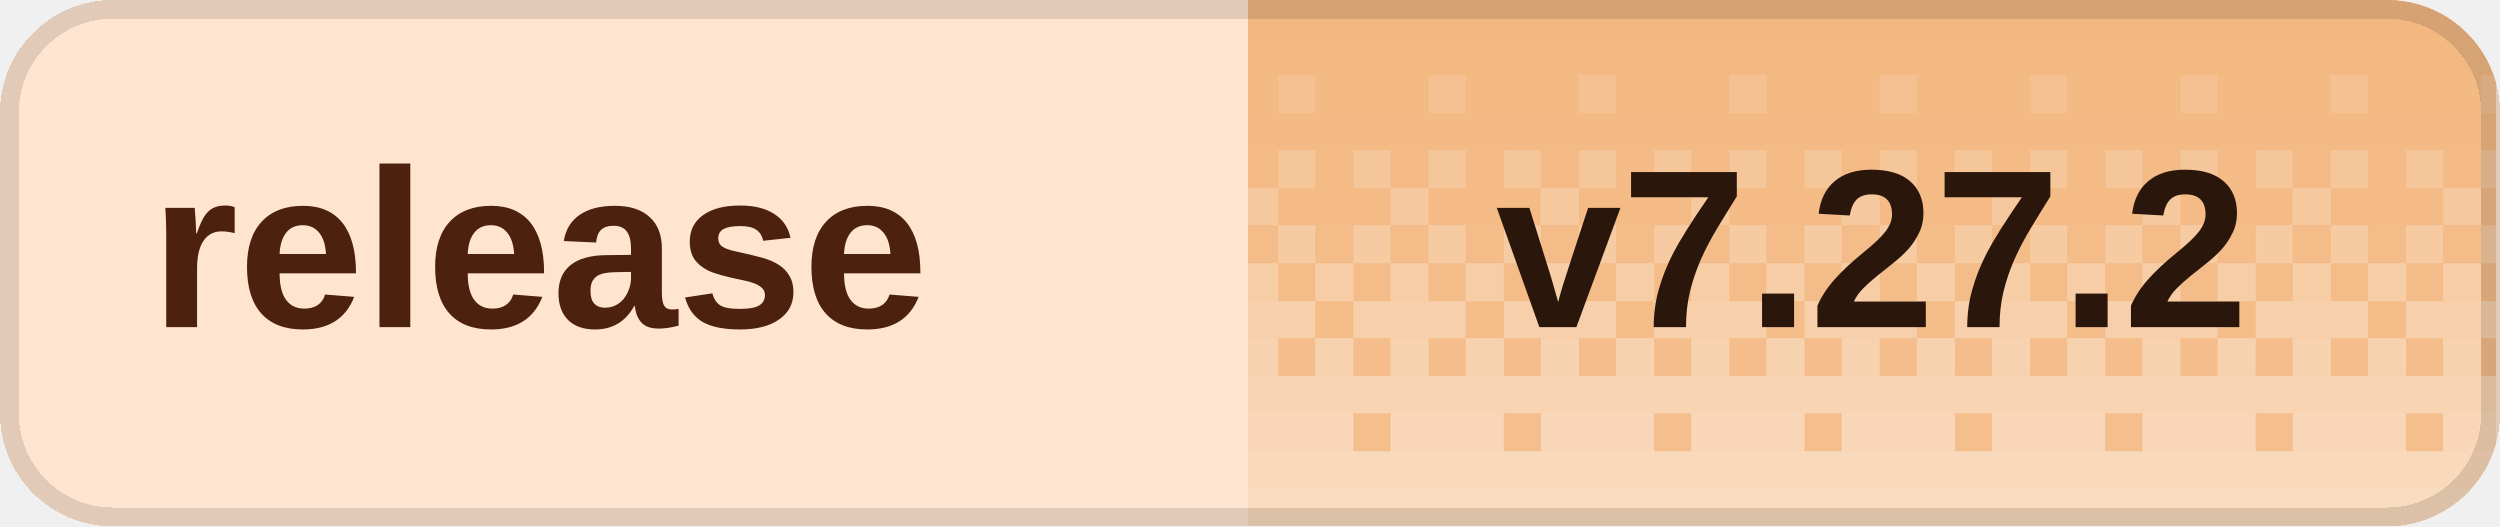
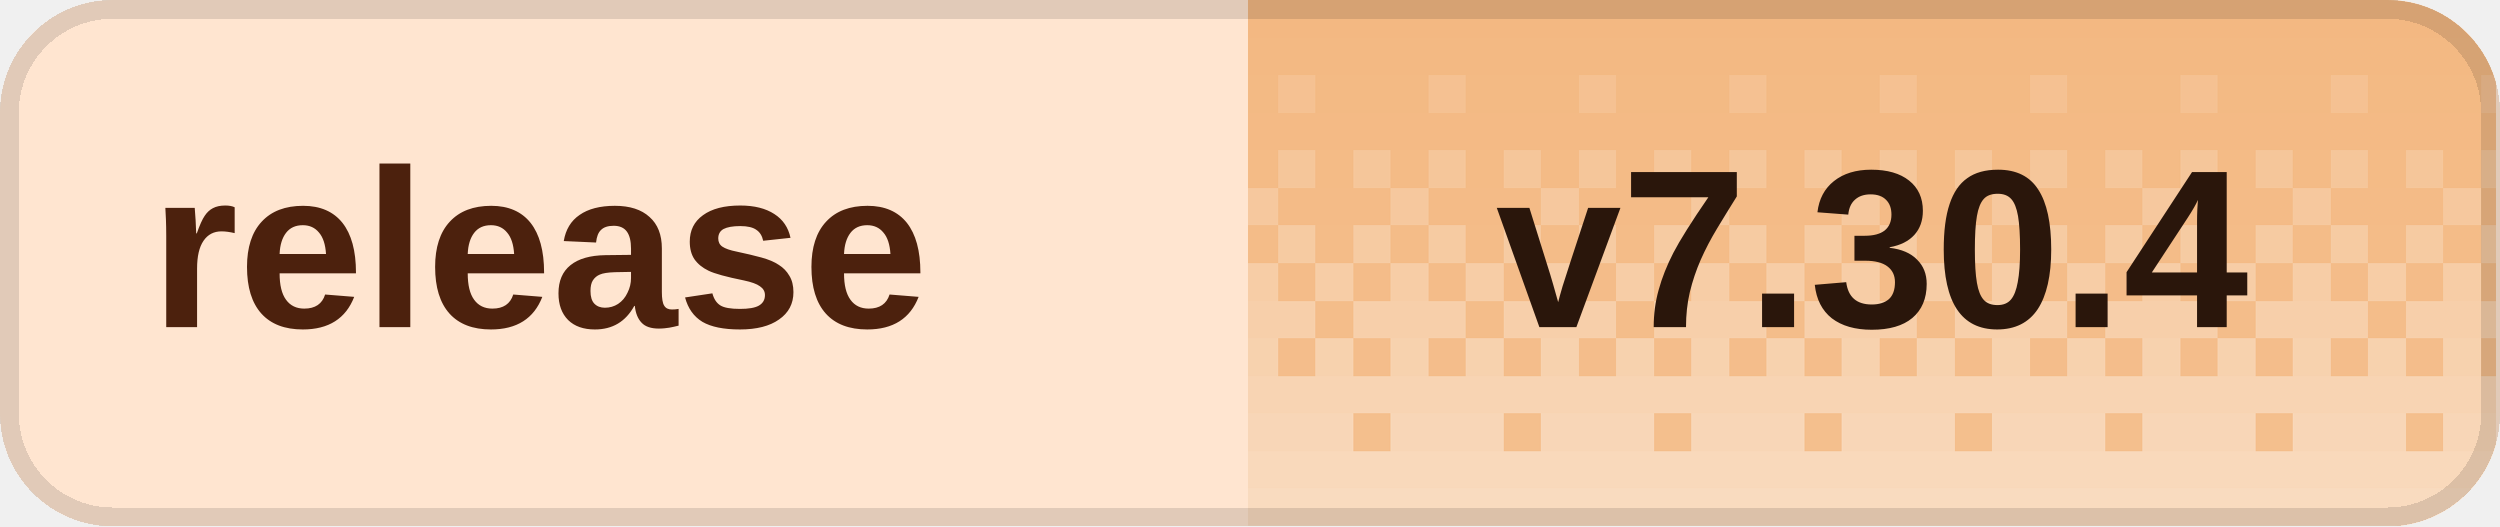
<svg xmlns="http://www.w3.org/2000/svg" width="133" height="28" viewBox="0 0 133 28" role="img" aria-labelledby="title desc" shape-rendering="crispEdges">
  <defs>
    <clipPath id="badge-clip">
      <rect width="133" height="28" rx="6" />
    </clipPath>
    <pattern id="dither" width="8" height="28" patternUnits="userSpaceOnUse">
      <rect x="0" y="0" width="2" height="2" fill="#fff" fill-opacity="0.020" />
      <rect x="2" y="0" width="2" height="2" fill="#fff" fill-opacity="0.020" />
      <rect x="4" y="0" width="2" height="2" fill="#fff" fill-opacity="0.020" />
      <rect x="6" y="0" width="2" height="2" fill="#fff" fill-opacity="0.020" />
      <rect x="0" y="2" width="2" height="2" fill="#fff" fill-opacity="0.028" />
      <rect x="2" y="2" width="2" height="2" fill="#fff" fill-opacity="0.028" />
      <rect x="4" y="2" width="2" height="2" fill="#fff" fill-opacity="0.028" />
      <rect x="6" y="2" width="2" height="2" fill="#fff" fill-opacity="0.028" />
      <rect x="0" y="4" width="2" height="2" fill="#fff" fill-opacity="0.036" />
      <rect x="2" y="4" width="2" height="2" fill="#fff" fill-opacity="0.036" />
      <rect x="4" y="4" width="2" height="2" fill="#fff" fill-opacity="0.145" />
      <rect x="6" y="4" width="2" height="2" fill="#fff" fill-opacity="0.036" />
      <rect x="0" y="6" width="2" height="2" fill="#fff" fill-opacity="0.044" />
      <rect x="2" y="6" width="2" height="2" fill="#fff" fill-opacity="0.044" />
      <rect x="4" y="6" width="2" height="2" fill="#fff" fill-opacity="0.044" />
      <rect x="6" y="6" width="2" height="2" fill="#fff" fill-opacity="0.044" />
      <rect x="0" y="8" width="2" height="2" fill="#fff" fill-opacity="0.209" />
      <rect x="2" y="8" width="2" height="2" fill="#fff" fill-opacity="0.052" />
      <rect x="4" y="8" width="2" height="2" fill="#fff" fill-opacity="0.209" />
      <rect x="6" y="8" width="2" height="2" fill="#fff" fill-opacity="0.052" />
      <rect x="0" y="10" width="2" height="2" fill="#fff" fill-opacity="0.060" />
      <rect x="2" y="10" width="2" height="2" fill="#fff" fill-opacity="0.242" />
      <rect x="4" y="10" width="2" height="2" fill="#fff" fill-opacity="0.060" />
      <rect x="6" y="10" width="2" height="2" fill="#fff" fill-opacity="0.060" />
      <rect x="0" y="12" width="2" height="2" fill="#fff" fill-opacity="0.274" />
      <rect x="2" y="12" width="2" height="2" fill="#fff" fill-opacity="0.068" />
      <rect x="4" y="12" width="2" height="2" fill="#fff" fill-opacity="0.274" />
      <rect x="6" y="12" width="2" height="2" fill="#fff" fill-opacity="0.068" />
      <rect x="0" y="14" width="2" height="2" fill="#fff" fill-opacity="0.077" />
      <rect x="2" y="14" width="2" height="2" fill="#fff" fill-opacity="0.306" />
      <rect x="4" y="14" width="2" height="2" fill="#fff" fill-opacity="0.077" />
      <rect x="6" y="14" width="2" height="2" fill="#fff" fill-opacity="0.306" />
      <rect x="0" y="16" width="2" height="2" fill="#fff" fill-opacity="0.338" />
      <rect x="2" y="16" width="2" height="2" fill="#fff" fill-opacity="0.338" />
      <rect x="4" y="16" width="2" height="2" fill="#fff" fill-opacity="0.338" />
      <rect x="6" y="16" width="2" height="2" fill="#fff" fill-opacity="0.085" />
      <rect x="0" y="18" width="2" height="2" fill="#fff" fill-opacity="0.093" />
      <rect x="2" y="18" width="2" height="2" fill="#fff" fill-opacity="0.371" />
      <rect x="4" y="18" width="2" height="2" fill="#fff" fill-opacity="0.093" />
      <rect x="6" y="18" width="2" height="2" fill="#fff" fill-opacity="0.371" />
      <rect x="0" y="20" width="2" height="2" fill="#fff" fill-opacity="0.403" />
      <rect x="2" y="20" width="2" height="2" fill="#fff" fill-opacity="0.403" />
      <rect x="4" y="20" width="2" height="2" fill="#fff" fill-opacity="0.403" />
      <rect x="6" y="20" width="2" height="2" fill="#fff" fill-opacity="0.403" />
      <rect x="0" y="22" width="2" height="2" fill="#fff" fill-opacity="0.109" />
      <rect x="2" y="22" width="2" height="2" fill="#fff" fill-opacity="0.435" />
      <rect x="4" y="22" width="2" height="2" fill="#fff" fill-opacity="0.435" />
      <rect x="6" y="22" width="2" height="2" fill="#fff" fill-opacity="0.435" />
      <rect x="0" y="24" width="2" height="2" fill="#fff" fill-opacity="0.468" />
      <rect x="2" y="24" width="2" height="2" fill="#fff" fill-opacity="0.468" />
      <rect x="4" y="24" width="2" height="2" fill="#fff" fill-opacity="0.468" />
      <rect x="6" y="24" width="2" height="2" fill="#fff" fill-opacity="0.468" />
      <rect x="0" y="26" width="2" height="2" fill="#fff" fill-opacity="0.500" />
      <rect x="2" y="26" width="2" height="2" fill="#fff" fill-opacity="0.500" />
      <rect x="4" y="26" width="2" height="2" fill="#fff" fill-opacity="0.500" />
      <rect x="6" y="26" width="2" height="2" fill="#fff" fill-opacity="0.500" />
    </pattern>
  </defs>
  <g clip-path="url(#badge-clip)">
    <rect width="133" height="28" fill="#ffe5d0" />
    <rect x="66.4" width="66.4" height="28" fill="#f3b77f" />
    <rect x="66.4" width="66.4" height="28" fill="url(#dither)" />
  </g>
  <rect x="0.5" y="0.5" width="132" height="27" rx="5.5" fill="none" stroke="#000" stroke-opacity="0.12" />
  <g fill="#4c210d" font-family="Geist,Arial,sans-serif" font-size="12" font-weight="600" dominant-baseline="middle">
    <text x="8" y="14">release</text>
  </g>
-   <text x="99.6" y="14" fill="#2a160b" font-family="Geist,Arial,sans-serif" font-size="12" font-weight="700" text-anchor="middle" dominant-baseline="middle">v7.27.2</text>
+   <text x="99.6" y="14" fill="#2a160b" font-family="Geist,Arial,sans-serif" font-size="12" font-weight="700" text-anchor="middle" dominant-baseline="middle">v7.30.4</text>
</svg>
